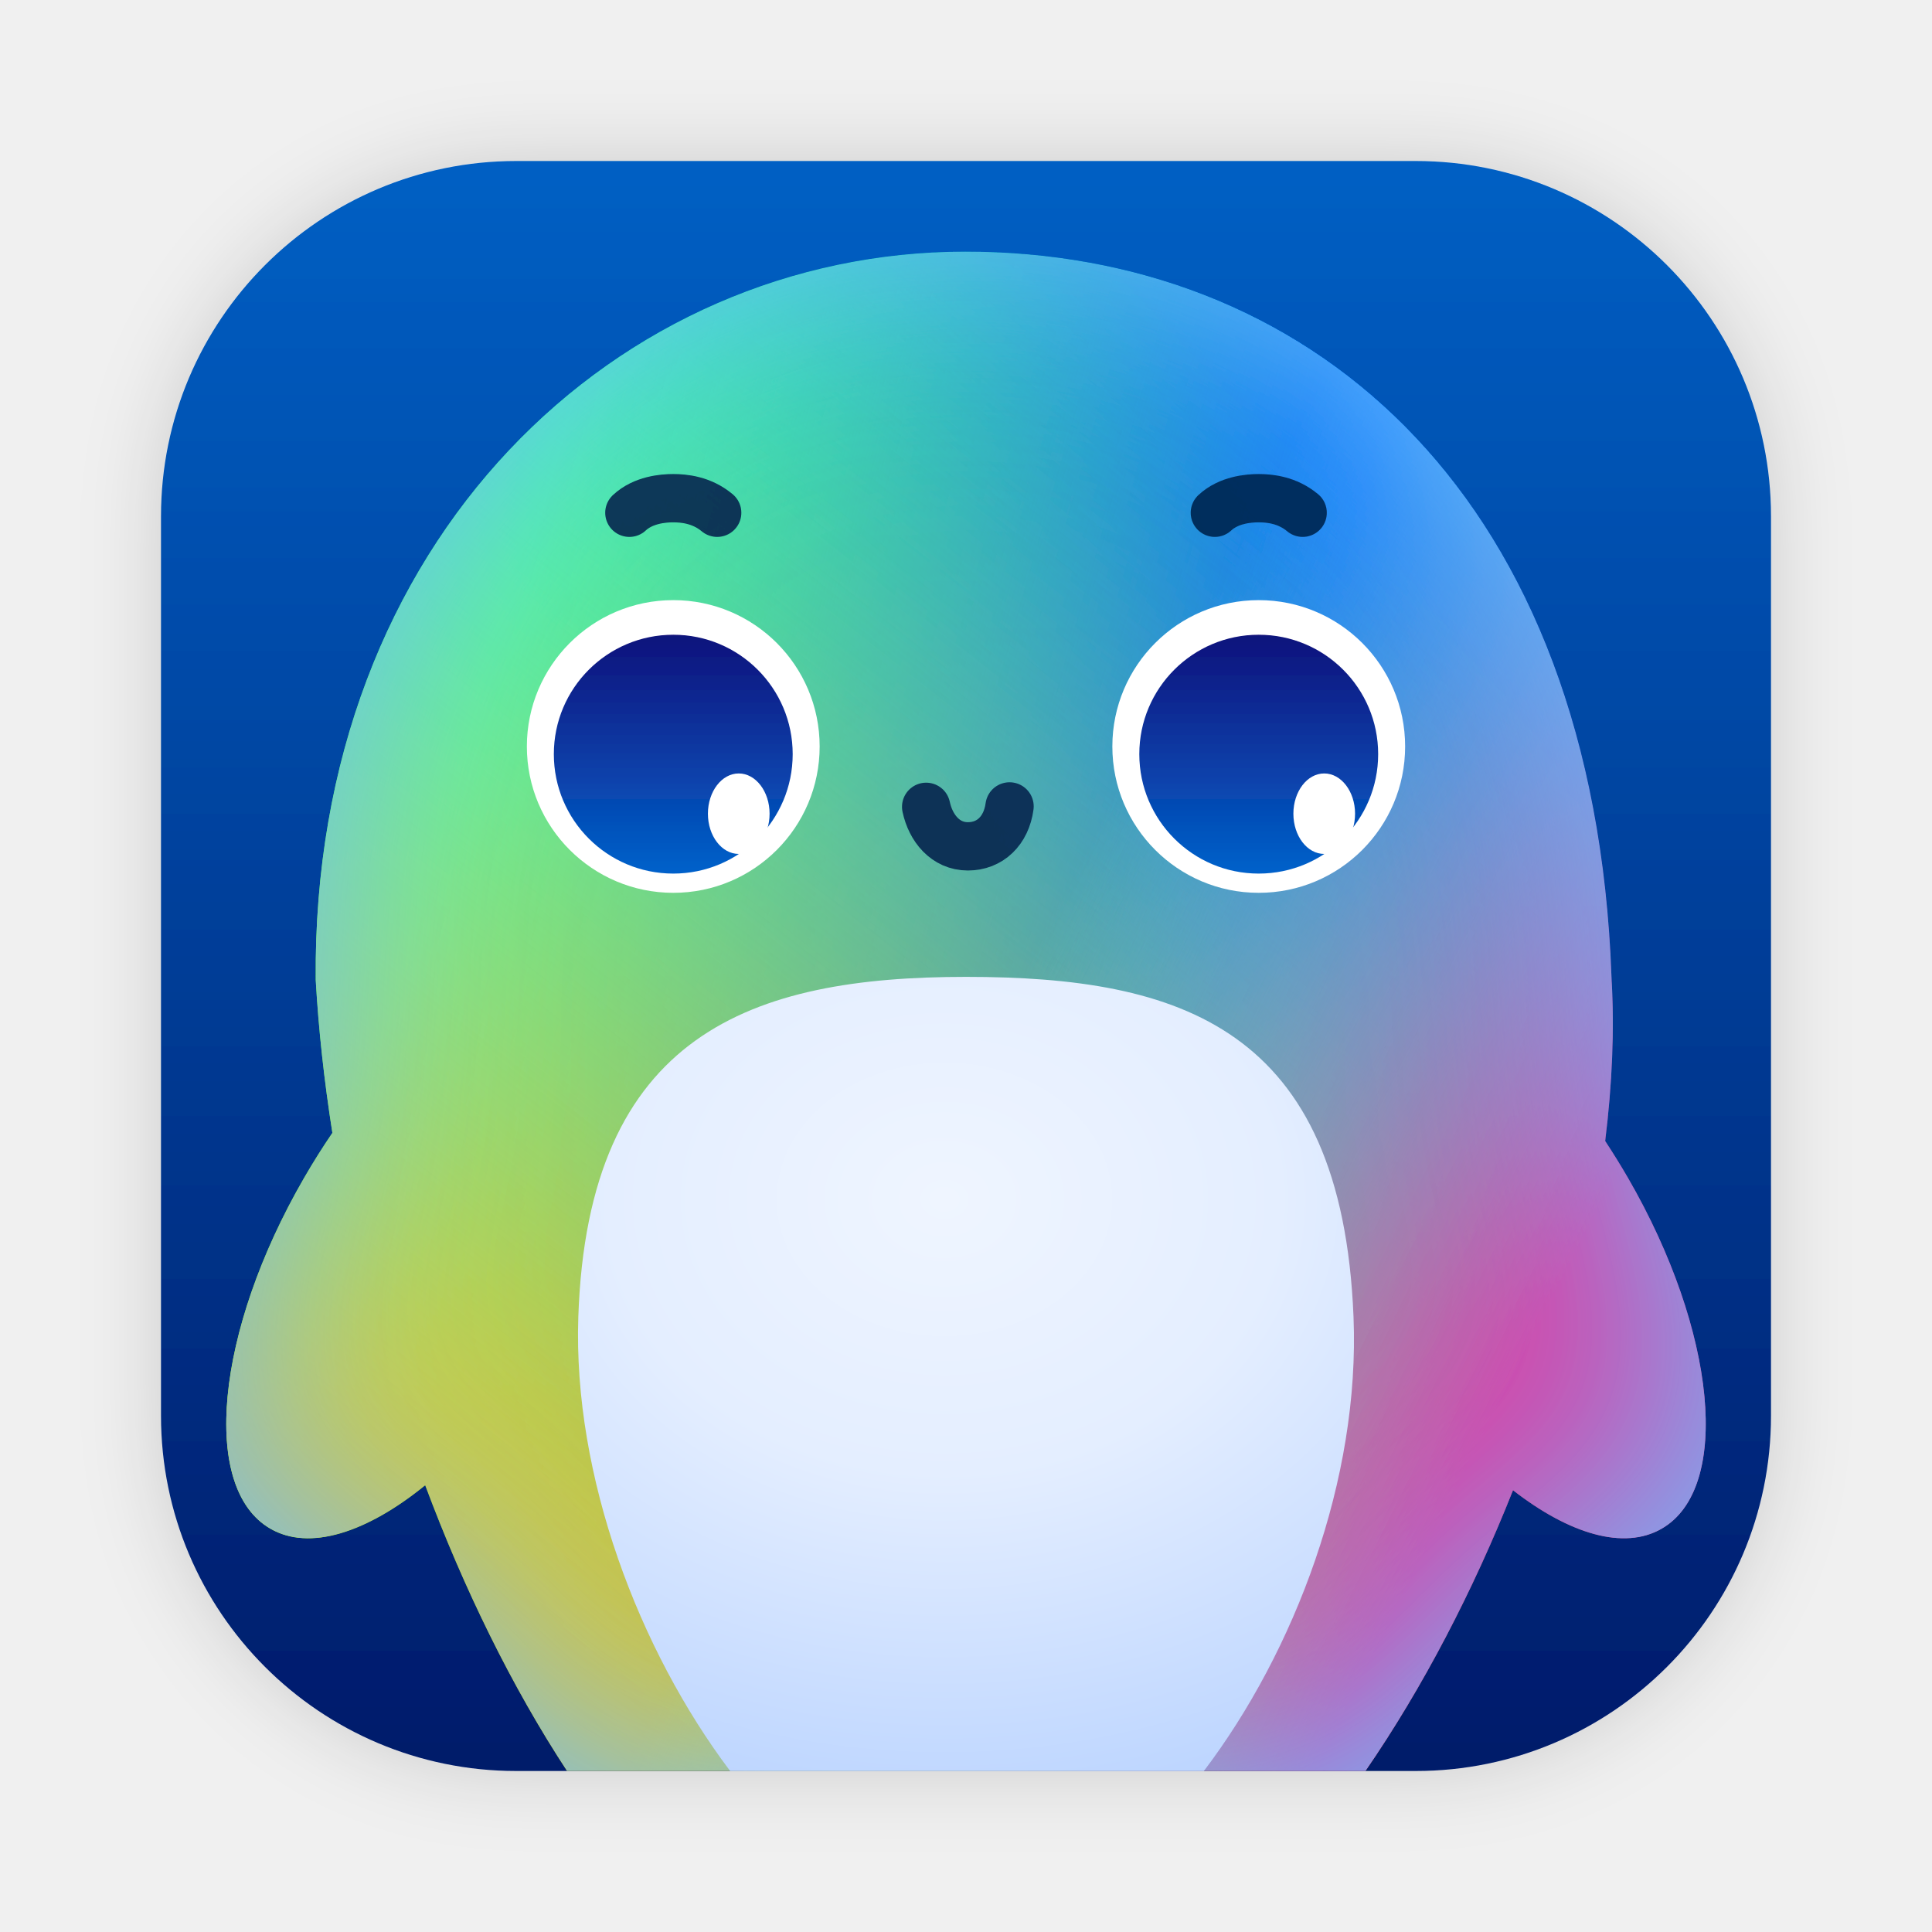
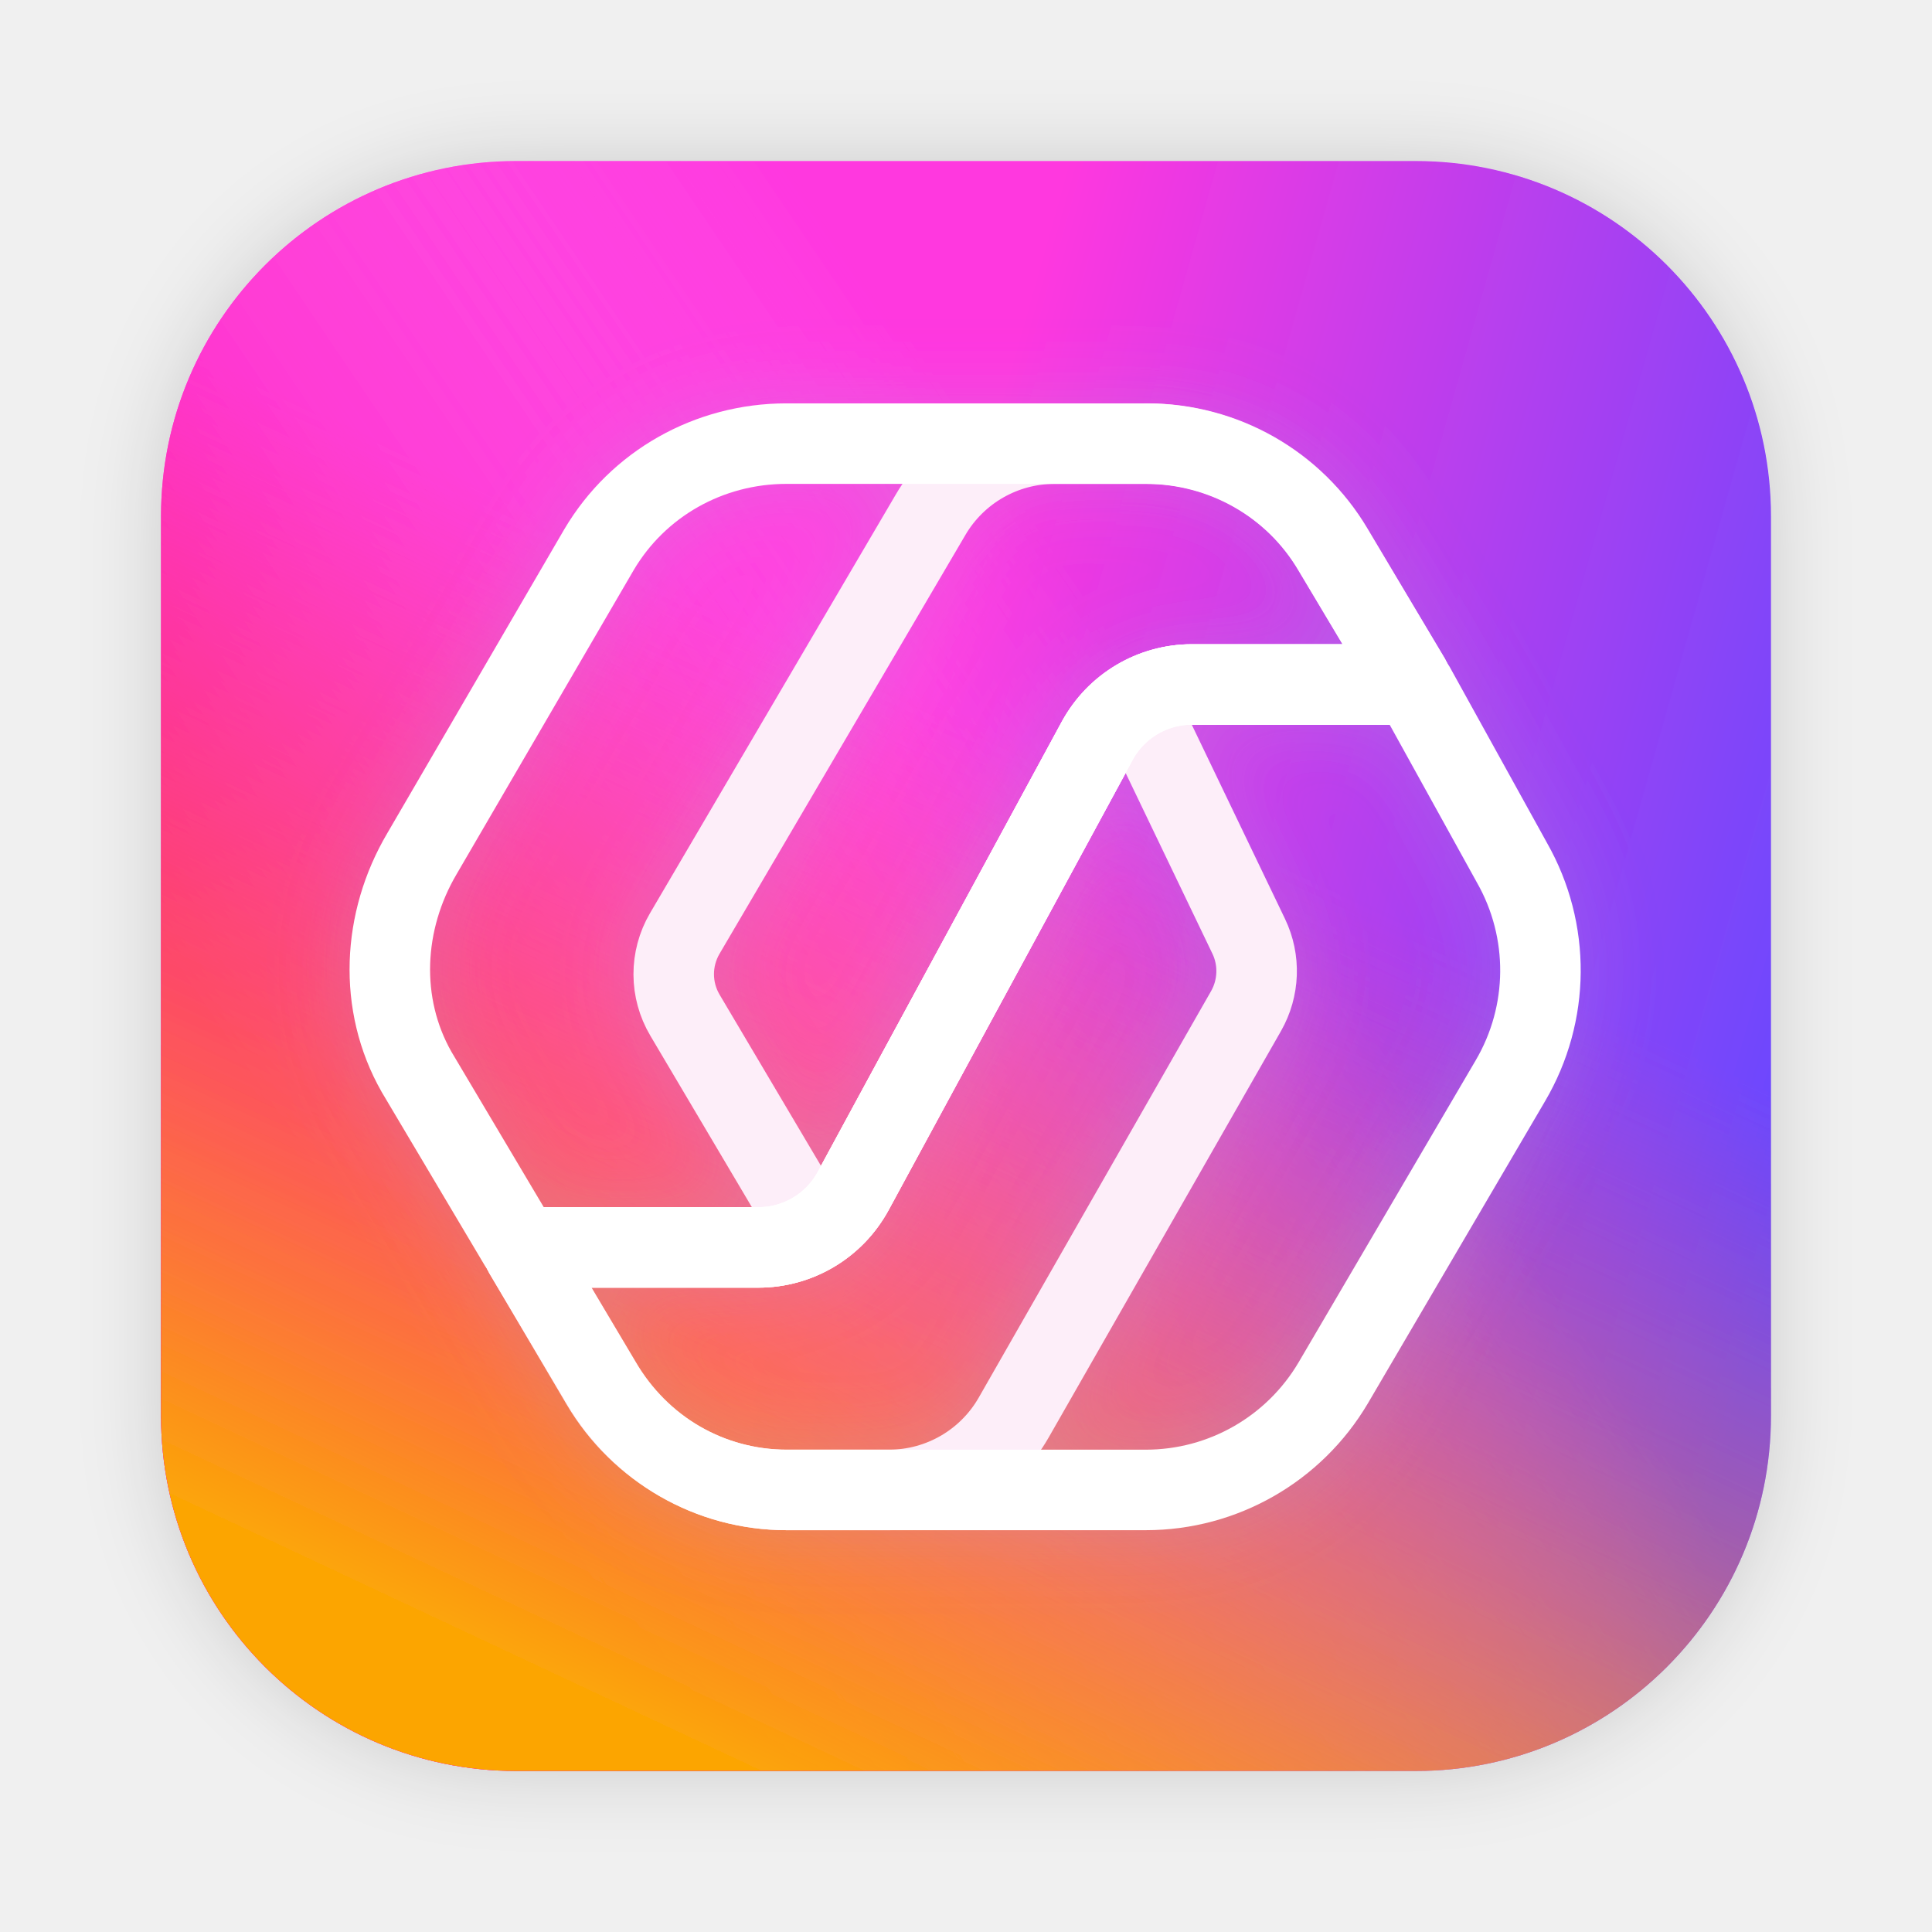
<svg xmlns="http://www.w3.org/2000/svg" xmlns:xlink="http://www.w3.org/1999/xlink" width="24px" height="24px" viewBox="0 0 24 24" version="1.1">
  <defs>
    <filter x="-7.5%" y="-7.5%" width="115.0%" height="115.0%" filterUnits="objectBoundingBox" id="filter-1">
      <feOffset dx="0" dy="0" in="SourceAlpha" result="shadowOffsetOuter1" />
      <feGaussianBlur stdDeviation="0.5" in="shadowOffsetOuter1" result="shadowBlurOuter1" />
      <feColorMatrix values="0 0 0 0 0   0 0 0 0 0   0 0 0 0 0  0 0 0 0.15 0" type="matrix" in="shadowBlurOuter1" result="shadowMatrixOuter1" />
      <feMerge>
        <feMergeNode in="shadowMatrixOuter1" />
        <feMergeNode in="SourceGraphic" />
      </feMerge>
    </filter>
-     <linearGradient x1="50%" y1="106.871%" x2="50%" y2="-8.082%" id="linearGradient-2">
-       <stop stop-color="#001563" offset="0%" />
-       <stop stop-color="#0065CB" offset="99.076%" />
+     <linearGradient x1="108.214%" y1="39.094%" x2="50%" y2="22.677%" id="linearGradient-2">
+       <stop stop-color="#6448FF" offset="0%" />
+       <stop stop-color="#FF37DF" offset="100%" />
    </linearGradient>
-     <path d="M4.414,0 L15.586,0 C18.024,0 20,1.976 20,4.414 L20,15.586 C20,18.024 18.024,20 15.586,20 L4.414,20 C1.976,20 0,18.024 0,15.586 L0,4.414 C0,1.976 1.976,0 4.414,0 Z" id="path-3" />
-     <linearGradient x1="87.161%" y1="28.255%" x2="24.829%" y2="88.466%" id="linearGradient-5">
-       <stop stop-color="#006CFF" offset="0%" />
-       <stop stop-color="#4B95EA" stop-opacity="0" offset="100%" />
+     <linearGradient x1="7.563%" y1="59.478%" x2="56.677%" y2="26.292%" id="linearGradient-3">
+       <stop stop-color="#FF02AA" offset="0%" />
+       <stop stop-color="#FF8BF4" stop-opacity="0" offset="100%" />
    </linearGradient>
-     <linearGradient x1="66.63%" y1="50%" x2="15.755%" y2="35.096%" id="linearGradient-6">
-       <stop stop-color="#5ADB70" stop-opacity="0" offset="0%" />
-       <stop stop-color="#11FFA4" offset="100%" />
+     <linearGradient x1="50%" y1="34.548%" x2="22.823%" y2="92.516%" id="linearGradient-4">
+       <stop stop-color="#FB6060" stop-opacity="0" offset="0%" />
+       <stop stop-color="#FCA506" offset="100%" />
    </linearGradient>
-     <linearGradient x1="28.102%" y1="100%" x2="86.565%" y2="23.587%" id="linearGradient-7">
-       <stop stop-color="#EEC61F" offset="0%" />
-       <stop stop-color="#8EFFC5" stop-opacity="0" offset="100%" />
-     </linearGradient>
-     <linearGradient x1="86.653%" y1="73.976%" x2="50%" y2="54.997%" id="linearGradient-8">
-       <stop stop-color="#D840A5" offset="0%" />
-       <stop stop-color="#8EFFC5" stop-opacity="0" offset="100%" />
-     </linearGradient>
-     <path d="M9.993,1.126 C14.178,1.126 17.69,3.996 18.006,9.855 L18.02,10.172 C18.056,10.795 18.027,11.47 17.94,12.174 C18.037,12.322 18.133,12.476 18.225,12.635 C19.325,14.539 19.512,16.489 18.642,16.99 C18.173,17.261 17.494,17.056 16.795,16.512 C16.301,17.758 15.678,18.959 14.961,20.001 L5.045,20.001 C4.358,18.954 3.763,17.737 3.282,16.45 C2.557,17.04 1.844,17.271 1.359,16.99 C0.488,16.489 0.675,14.539 1.776,12.635 C1.889,12.439 2.007,12.252 2.129,12.073 C2.027,11.426 1.957,10.788 1.922,10.172 C1.873,4.688 5.687,1.126 9.993,1.126 Z" id="path-9" />
-     <filter x="-8.2%" y="-7.9%" width="116.3%" height="115.9%" filterUnits="objectBoundingBox" id="filter-10">
-       <feGaussianBlur stdDeviation="1.5" in="SourceAlpha" result="shadowBlurInner1" />
-       <feOffset dx="0" dy="0" in="shadowBlurInner1" result="shadowOffsetInner1" />
-       <feComposite in="shadowOffsetInner1" in2="SourceAlpha" operator="arithmetic" k2="-1" k3="1" result="shadowInnerInner1" />
-       <feColorMatrix values="0 0 0 0 0.426   0 0 0 0 0.742   0 0 0 0 1  0 0 0 1 0" type="matrix" in="shadowInnerInner1" />
+     <path d="M4.414,0 L15.586,0 C18.024,0 20,1.976 20,4.414 L20,15.586 C20,18.024 18.024,20 15.586,20 L4.414,20 C1.976,20 0,18.024 0,15.586 L0,4.414 C0,1.976 1.976,0 4.414,0 Z" id="path-5" />
+     <filter x="-14.0%" y="-15.4%" width="128.0%" height="130.8%" filterUnits="objectBoundingBox" id="filter-6">
+       <feOffset dx="0" dy="0" in="SourceAlpha" result="shadowOffsetOuter1" />
+       <feGaussianBlur stdDeviation="0.5" in="shadowOffsetOuter1" result="shadowBlurOuter1" />
+       <feColorMatrix values="0 0 0 0 0.402   0 0 0 0 0.462   0 0 0 0 0.714  0 0 0 0.244 0" type="matrix" in="shadowBlurOuter1" result="shadowMatrixOuter1" />
+       <feMerge>
+         <feMergeNode in="shadowMatrixOuter1" />
+         <feMergeNode in="SourceGraphic" />
+       </feMerge>
    </filter>
-     <linearGradient x1="50%" y1="109.361%" x2="50%" y2="-8.835%" id="linearGradient-11">
-       <stop stop-color="#0069D2" offset="0%" />
-       <stop stop-color="#130B75" offset="100%" />
-     </linearGradient>
-     <path d="M13.636,8.852 C14.456,8.852 15.12,8.188 15.12,7.368 C15.12,6.549 14.456,5.885 13.636,5.885 C12.817,5.885 12.153,6.549 12.153,7.368 C12.153,8.188 12.817,8.852 13.636,8.852 Z M6.364,8.852 C7.183,8.852 7.847,8.188 7.847,7.368 C7.847,6.549 7.183,5.885 6.364,5.885 C5.544,5.885 4.88,6.549 4.88,7.368 C4.88,8.188 5.544,8.852 6.364,8.852 Z" id="path-12" />
-     <radialGradient cx="47.241%" cy="28.103%" fx="47.241%" fy="28.103%" r="85.817%" gradientTransform="translate(0.4724, 0.281), scale(1, 0.9771), rotate(90), scale(1, 1.2329), translate(-0.4724, -0.281)" id="radialGradient-14">
-       <stop stop-color="#EFF5FF" offset="0%" />
-       <stop stop-color="#E4EEFF" offset="40.913%" />
-       <stop stop-color="#B6D1FF" offset="100%" />
-       <stop stop-color="#B6D1FF" offset="100%" />
-     </radialGradient>
  </defs>
  <g id="apps/24/UosAiAssistant" stroke="none" stroke-width="1" fill="none" fill-rule="evenodd">
-     <g id="编组-2" filter="url(#filter-1)" transform="translate(2, 2)">
-       <mask id="mask-4" fill="white">
-         <use xlink:href="#path-3" />
-       </mask>
-       <use id="蒙版" fill="url(#linearGradient-2)" xlink:href="#path-3" />
-       <g id="路径" mask="url(#mask-4)">
-         <use fill="url(#linearGradient-5)" fill-rule="evenodd" xlink:href="#path-9" />
-         <use fill="url(#linearGradient-6)" fill-rule="evenodd" xlink:href="#path-9" />
-         <use fill="url(#linearGradient-7)" fill-rule="evenodd" xlink:href="#path-9" />
-         <use fill="url(#linearGradient-8)" fill-rule="evenodd" xlink:href="#path-9" />
-         <use fill="black" fill-opacity="1" filter="url(#filter-10)" xlink:href="#path-9" />
+     <g id="编组-3" filter="url(#filter-1)" transform="translate(2, 2)" fill-rule="nonzero">
+       <g id="矩形备份">
+         <use fill="url(#linearGradient-2)" xlink:href="#path-5" />
+         <use fill="url(#linearGradient-3)" xlink:href="#path-5" />
+         <use fill="url(#linearGradient-4)" xlink:href="#path-5" />
      </g>
-       <g id="编组-3" mask="url(#mask-4)" opacity="0.898" stroke="#00244E" stroke-linecap="round" stroke-linejoin="round" stroke-width="0.6">
-         <g transform="translate(5.8182, 3.8247)" id="路径-2">
-           <path d="M0,0.545 C0.171,0.385 0.417,0.364 0.545,0.364 C0.674,0.364 0.898,0.383 1.091,0.545" />
-           <path d="M3.686,4.689 C3.727,4.387 3.928,4.193 4.204,4.193 C4.481,4.193 4.665,4.417 4.722,4.684" transform="translate(4.2044, 4.441) rotate(-180) translate(-4.2044, -4.441)" />
-           <path d="M7.273,0.545 C7.444,0.385 7.69,0.364 7.818,0.364 C7.947,0.364 8.171,0.383 8.364,0.545" />
-         </g>
+       <g id="编组-2" filter="url(#filter-6)" transform="translate(2.8424, 3.5105)">
+         <path d="M4.272,3.438 L4.272,6.312 C4.272,6.803 4.541,7.254 4.972,7.489 L10.574,10.526 C10.769,10.631 10.841,10.875 10.735,11.07 C10.695,11.144 10.632,11.204 10.556,11.241 L8.136,12.403 C7.84,12.545 7.493,12.532 7.207,12.369 L2.158,9.483 C1.602,9.165 1.259,8.574 1.259,7.933 L1.259,6.667 C1.259,5.719 1.76,4.842 2.576,4.36 L4.204,3.4 C4.226,3.388 4.253,3.395 4.266,3.416 C4.27,3.423 4.272,3.431 4.272,3.438 Z" id="路径-70" stroke="#FDEEF9" stroke-linejoin="round" transform="translate(6.262, 7.9951) rotate(-90) translate(-6.262, -7.9951)" />
+         <path d="M12.152,3.671 L6.948,0.616 C6.634,0.432 6.245,0.433 5.932,0.619 L3.725,1.926 C3.513,2.052 3.443,2.326 3.569,2.538 C3.61,2.607 3.669,2.664 3.74,2.703 L9.341,5.739 C9.772,5.973 10.041,6.425 10.041,6.916 L10.041,9.589 C10.041,9.614 10.061,9.634 10.086,9.634 C10.094,9.634 10.102,9.631 10.109,9.627 L11.725,8.666 C12.536,8.184 13.033,7.309 13.033,6.365 L13.033,5.21 C13.033,4.577 12.698,3.991 12.152,3.671 Z" id="路径-71" stroke="#FDEEF9" stroke-linejoin="round" transform="translate(8.0408, 4.9927) rotate(-90) translate(-8.0408, -4.9927)" />
+         <path d="M4.93,12.998 C3.969,12.998 3.106,12.487 2.622,11.658 L1.667,10.053 C1.655,10.032 1.662,10.004 1.683,9.992 C1.69,9.988 1.698,9.985 1.706,9.985 L4.579,9.985 C5.07,9.985 5.521,9.717 5.755,9.285 L8.787,3.693 C9.021,3.261 9.473,2.992 9.964,2.992 L12.689,2.992 C12.705,2.992 12.72,3.001 12.728,3.015 L13.94,5.207 L13.94,5.207 C14.419,6.049 14.411,7.082 13.919,7.917 L11.72,11.667 C11.234,12.491 10.349,12.998 9.392,12.998 L4.93,12.998 Z" id="路径" stroke="#FFFFFF" />
+         <path d="M3.328,9.985 C2.367,9.985 1.479,9.486 0.994,8.657 L0.04,7.061 C0.028,7.039 0.035,7.012 0.056,6.999 C0.063,6.995 0.071,6.993 0.079,6.993 L2.751,6.993 C3.242,6.993 3.694,6.724 3.928,6.292 L6.96,0.701 C7.194,0.269 7.646,5.34301751e-16 8.137,4.4408921e-16 L11.063,5.34294831e-16 C11.079,1.1607212e-15 11.093,0.008 11.101,0.022 L12.383,2.18 L12.383,2.18 C12.862,3.022 12.809,4.056 12.317,4.89 L10.118,8.666 C9.632,9.49 8.747,9.985 7.79,9.985 L3.328,9.985 Z" id="路径" stroke="#FFFFFF" transform="translate(6.3578, 4.9927) rotate(180) translate(-6.3578, -4.9927)" />
      </g>
-       <path d="M13.636,9.091 C14.641,9.091 15.455,8.277 15.455,7.273 C15.455,6.269 14.641,5.455 13.636,5.455 C12.632,5.455 11.818,6.269 11.818,7.273 C11.818,8.277 12.632,9.091 13.636,9.091 Z M6.364,9.091 C7.368,9.091 8.182,8.277 8.182,7.273 C8.182,6.269 7.368,5.455 6.364,5.455 C5.36,5.455 4.545,6.269 4.545,7.273 C4.545,8.277 5.36,9.091 6.364,9.091 Z" id="形状结合" fill="#FFFFFF" />
-       <mask id="mask-13" fill="white">
-         <use xlink:href="#path-12" />
-       </mask>
-       <use id="形状结合" fill="url(#linearGradient-11)" xlink:href="#path-12" />
-       <path d="M14.45,8.608 C14.661,8.608 14.833,8.384 14.833,8.108 C14.833,7.832 14.661,7.608 14.45,7.608 C14.238,7.608 14.067,7.832 14.067,8.108 C14.067,8.384 14.238,8.608 14.45,8.608 Z M7.177,8.608 C7.388,8.608 7.56,8.384 7.56,8.108 C7.56,7.832 7.388,7.608 7.177,7.608 C6.966,7.608 6.794,7.832 6.794,8.108 C6.794,8.384 6.966,8.608 7.177,8.608 Z" id="形状结合" fill="#FFFFFF" />
-       <path d="M9.999,10.135 C12.658,10.135 14.669,10.761 14.814,14.36 C14.896,16.376 14.083,18.512 12.955,20 L7.07,20 C5.938,18.498 5.117,16.344 5.184,14.36 C5.302,10.838 7.34,10.135 9.999,10.135 Z" id="形状结合" fill="url(#radialGradient-14)" />
    </g>
-     <g id="Guide/24" transform="translate(0.5, 0.5)" />
  </g>
</svg>
